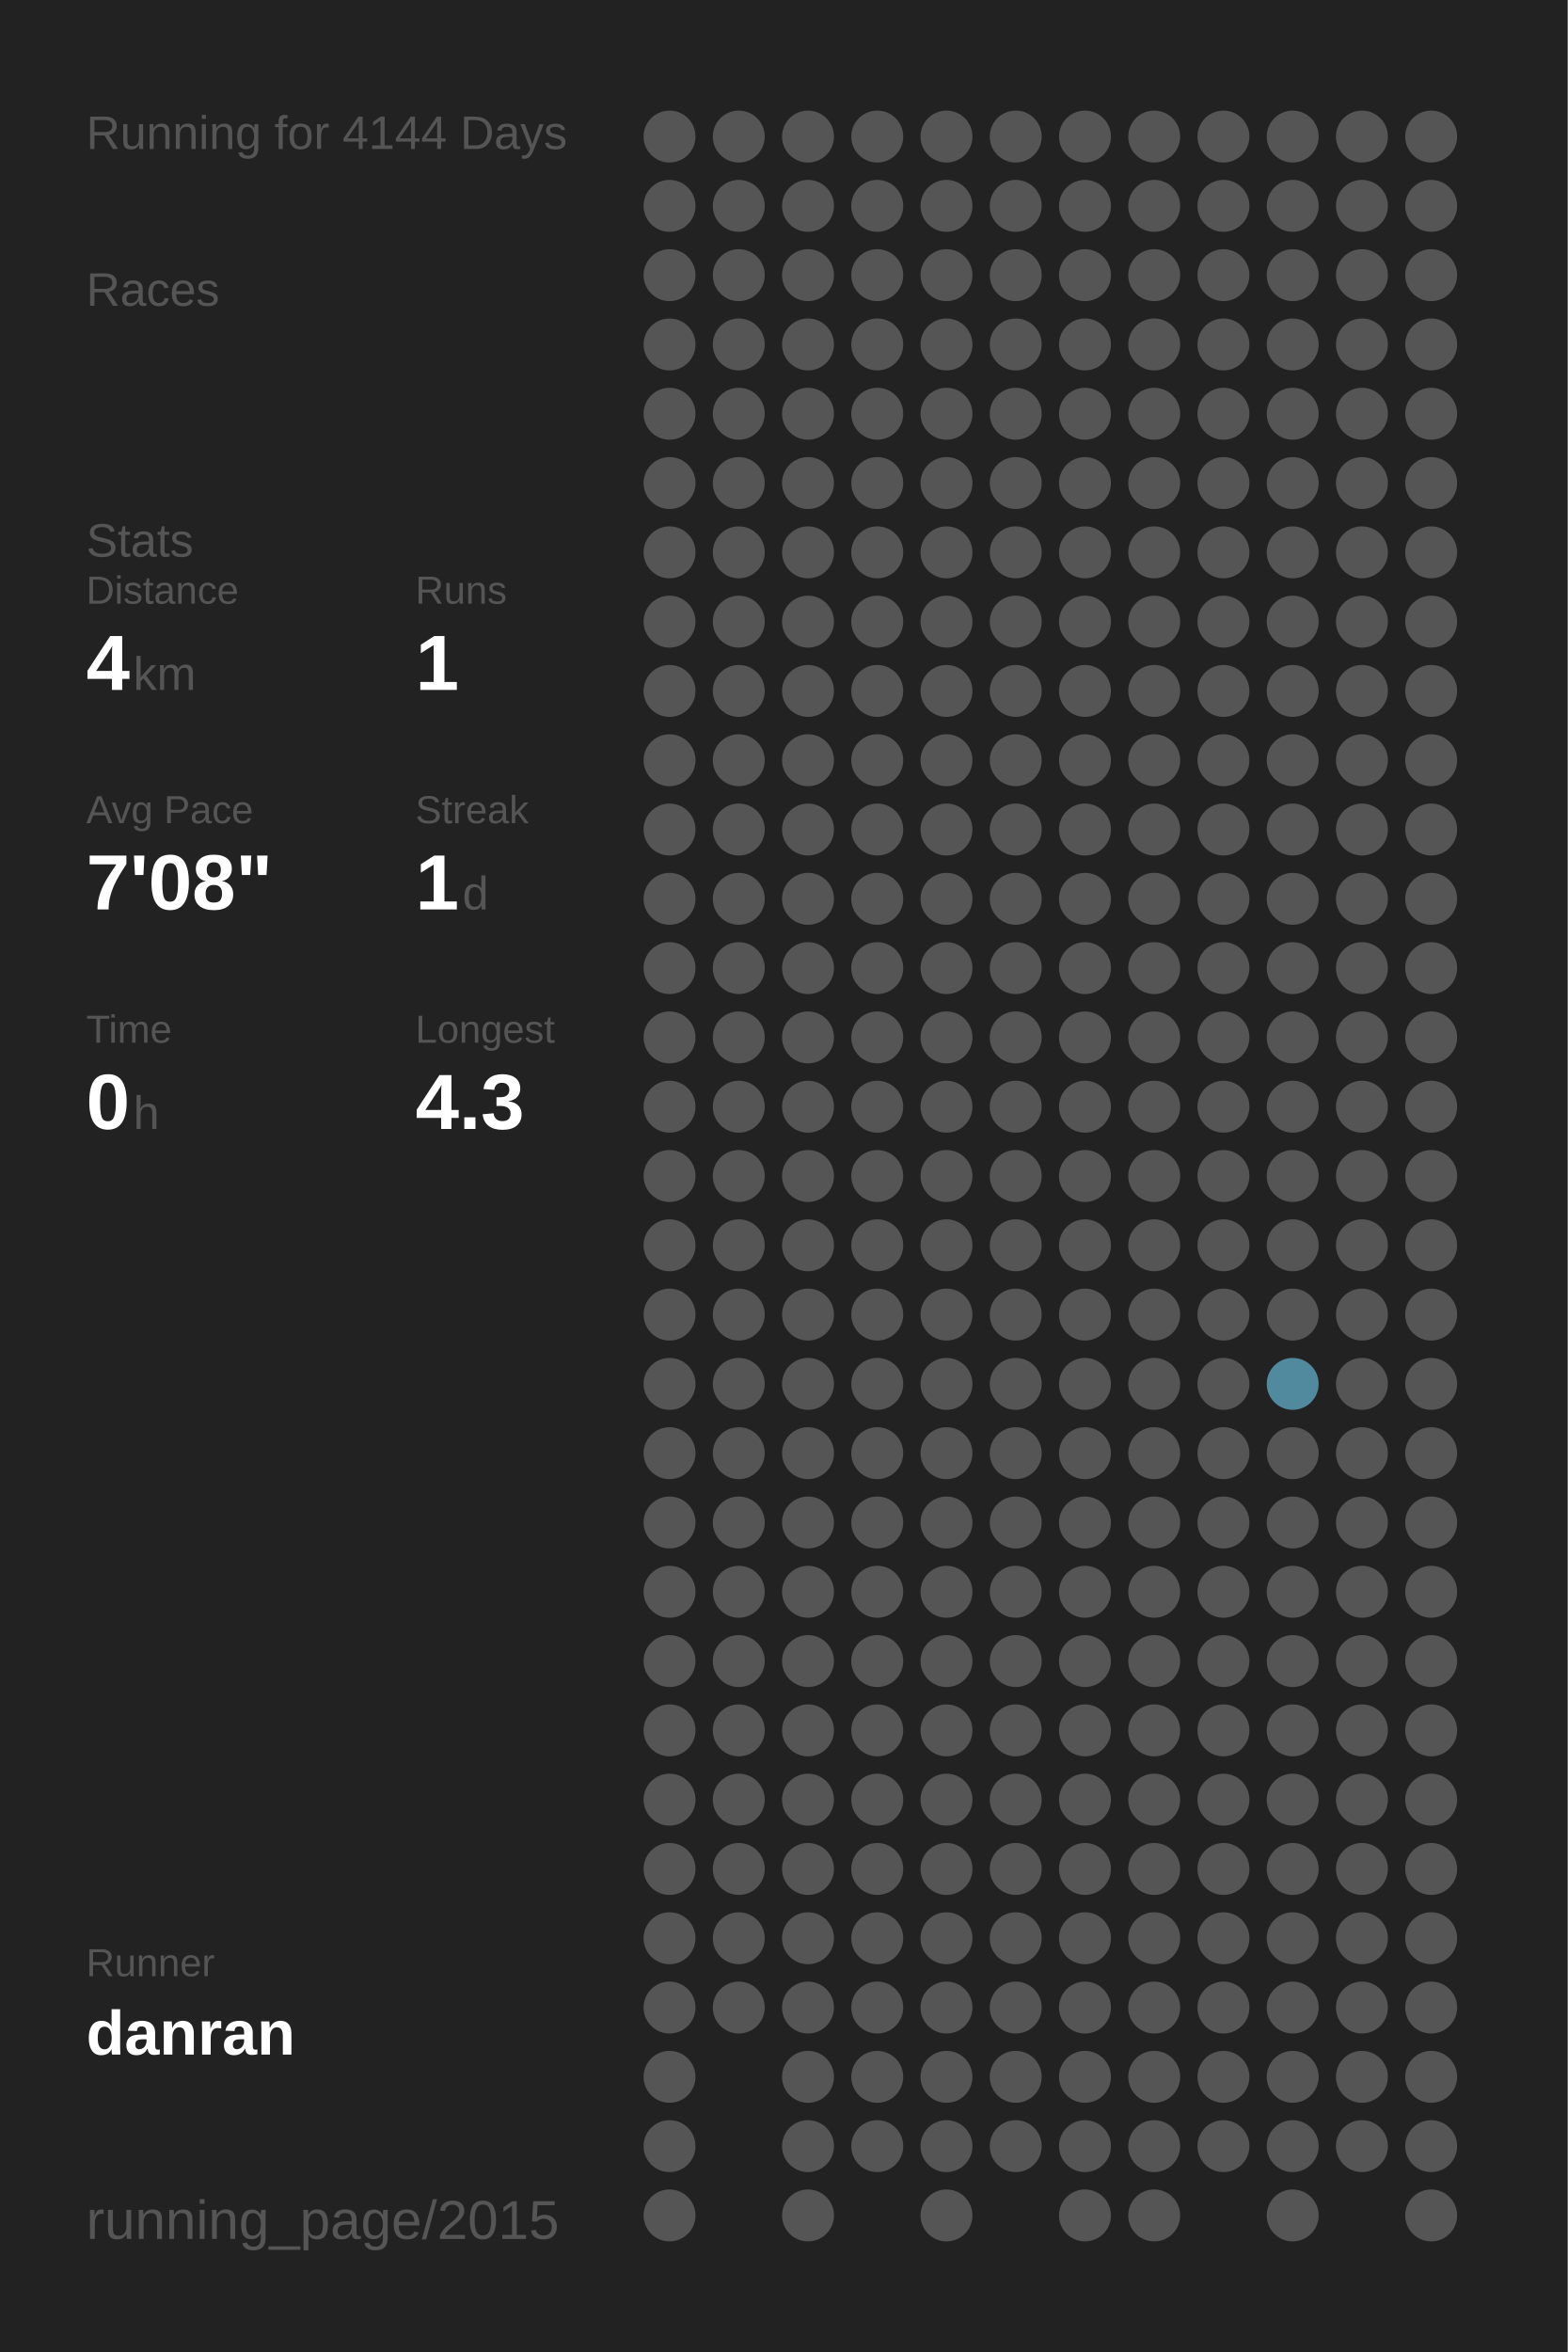
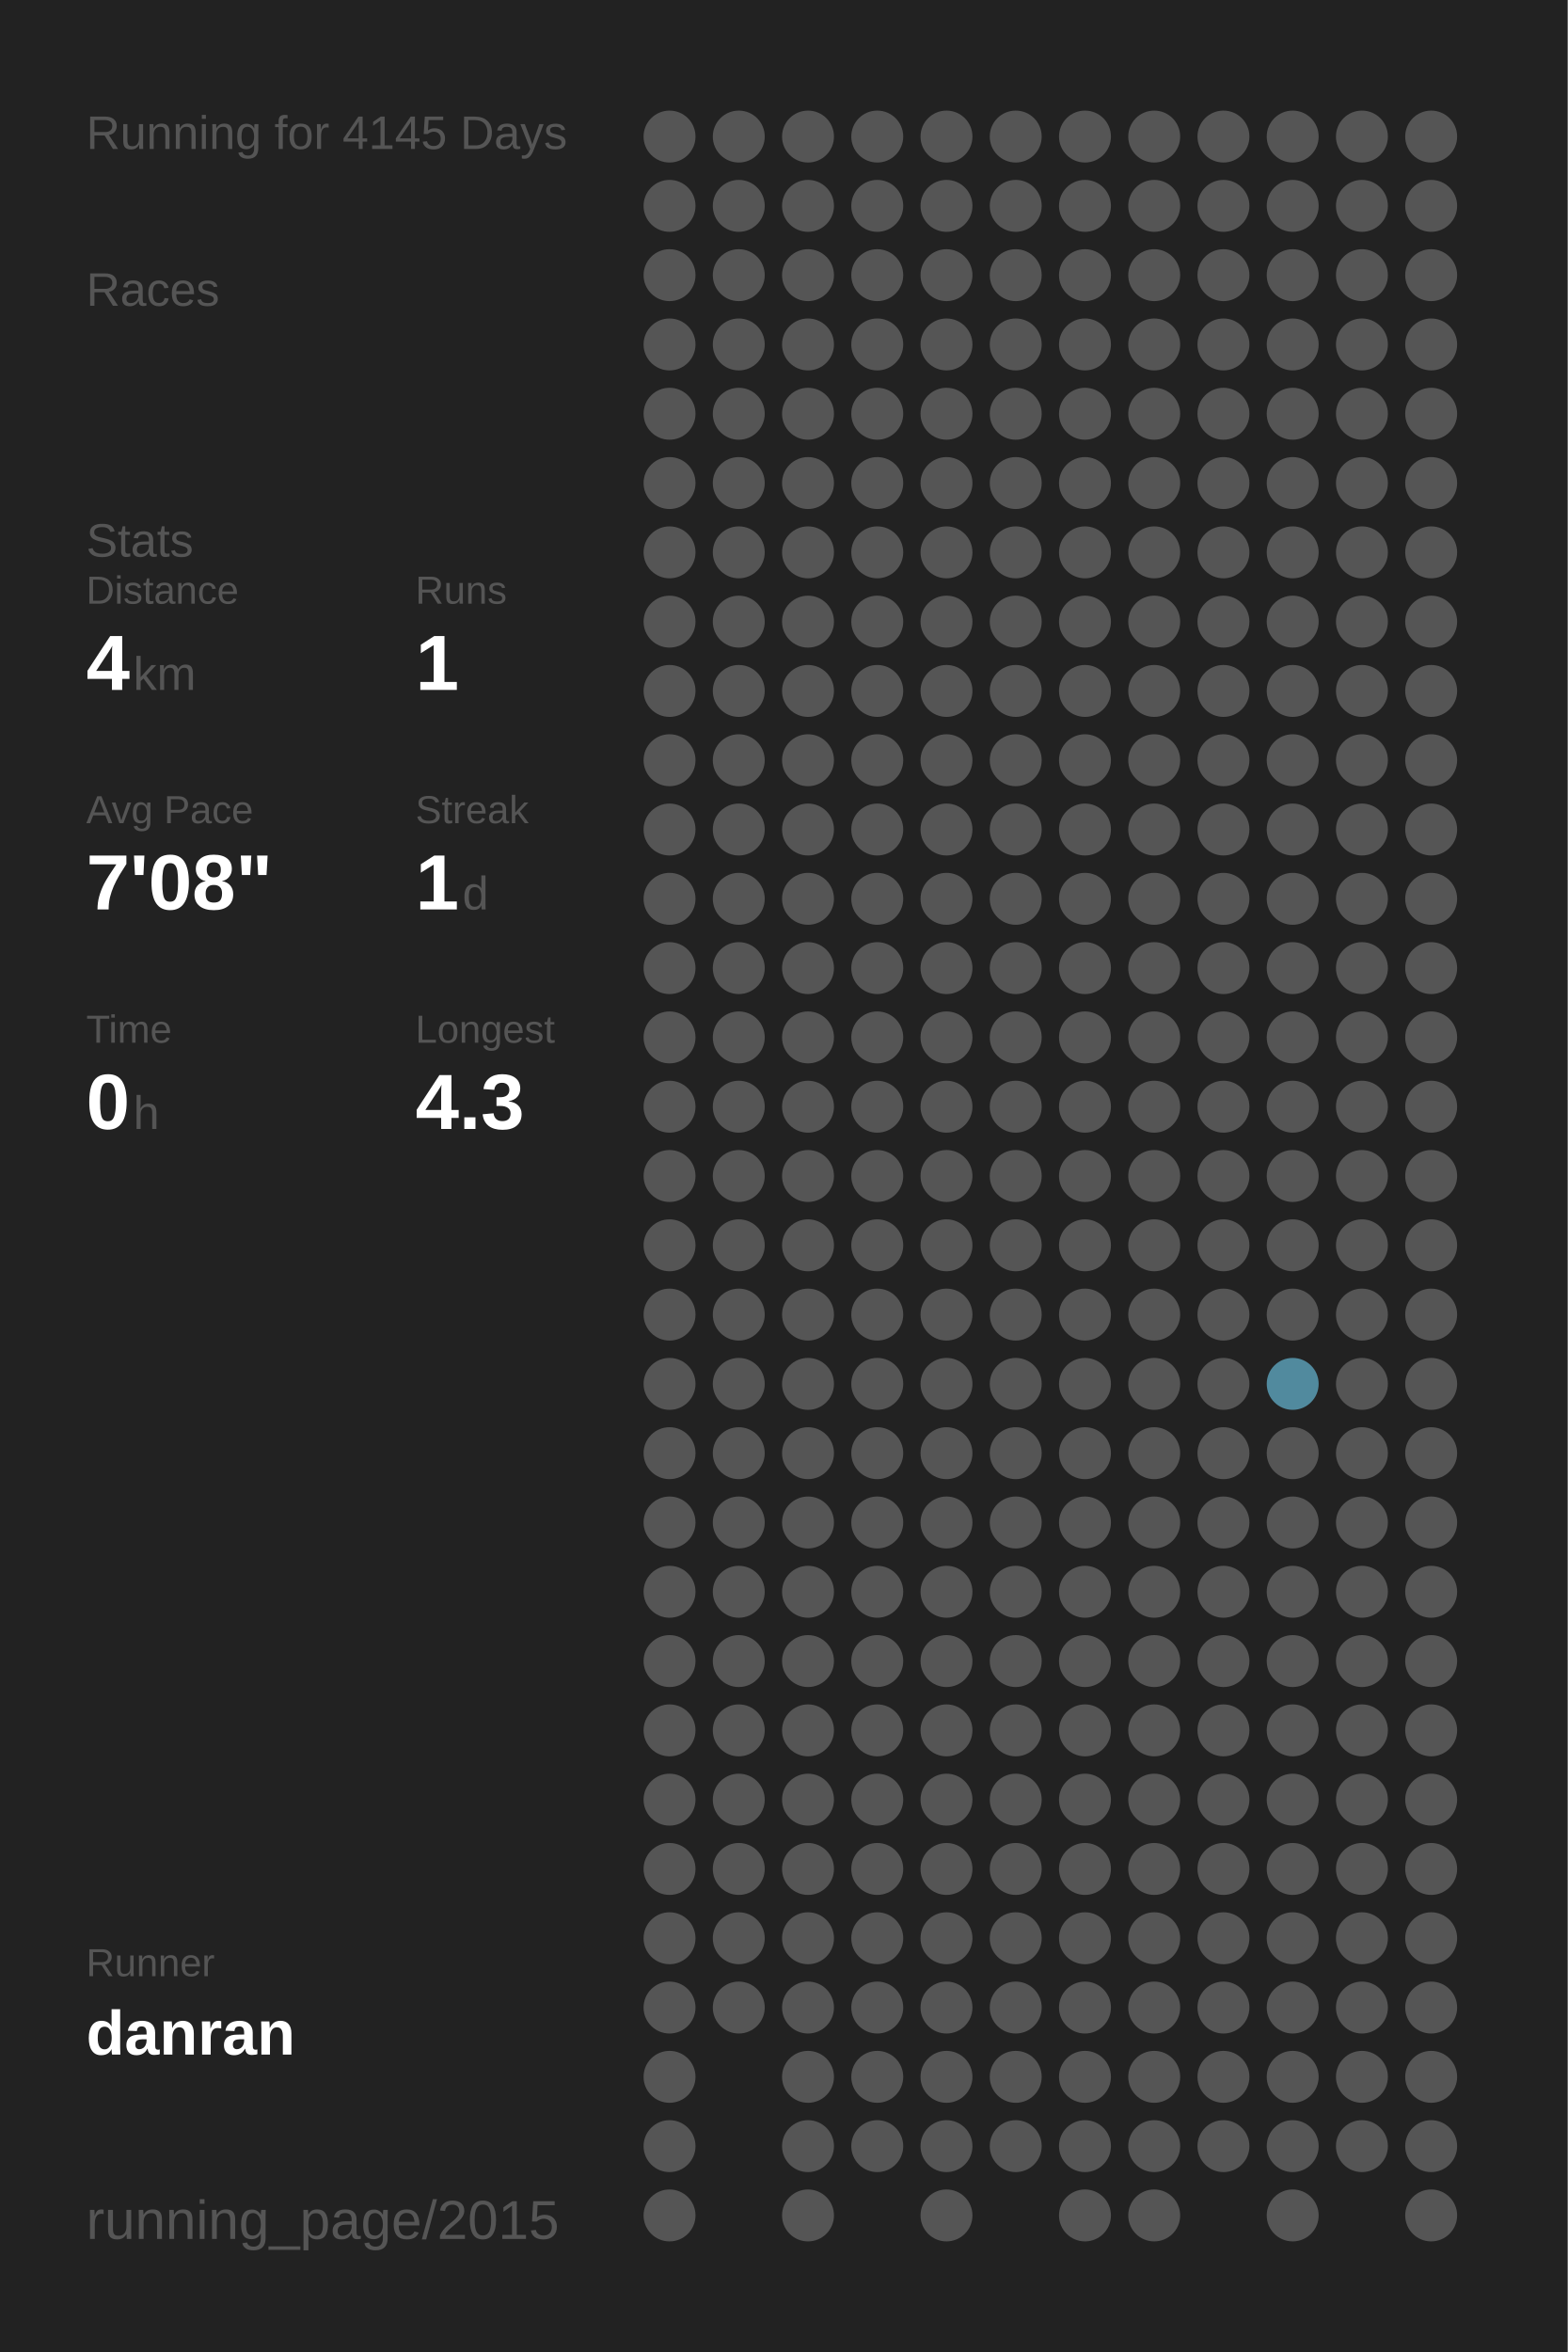
<svg xmlns="http://www.w3.org/2000/svg" baseProfile="full" height="300mm" version="1.1" viewBox="0,0,200,300" width="200mm">
  <defs />
  <rect fill="#222222" height="300" width="200" x="0" y="0" />
-   <text fill="#555555" style="font-size:6px; font-family:Arial;" x="11" y="19">Running for 4144 Days</text>
+   <text fill="#555555" style="font-size:6px; font-family:Arial;" x="11" y="19">Running for 4145 Days</text>
  <text fill="#555555" style="font-size:6px; font-family:Arial;" x="11" y="39">Races</text>
  <text fill="#555555" style="font-size:6px; font-family:Arial;" x="11" y="71">Stats</text>
  <text fill="#555555" style="font-size:5px; font-family:Arial;" x="11" y="77">Distance</text>
  <text fill="#FFFFFF" style="font-size:10px; font-family:Arial; font-weight:bold;" x="11" y="88">4</text>
  <text fill="#555555" style="font-size:6px; font-family:Arial;" x="17" y="88">km</text>
  <text fill="#555555" style="font-size:5px; font-family:Arial;" x="53" y="77">Runs</text>
  <text fill="#FFFFFF" style="font-size:10px; font-family:Arial; font-weight:bold;" x="53" y="88">1</text>
  <text fill="#555555" style="font-size:5px; font-family:Arial;" x="11" y="105">Avg Pace</text>
  <text fill="#FFFFFF" style="font-size:10px; font-family:Arial; font-weight:bold;" x="11" y="116">7'08"</text>
  <text fill="#555555" style="font-size:5px; font-family:Arial;" x="53" y="105">Streak</text>
  <text fill="#FFFFFF" style="font-size:10px; font-family:Arial; font-weight:bold;" x="53" y="116">1</text>
  <text fill="#555555" style="font-size:6px; font-family:Arial;" x="59" y="116">d</text>
  <text fill="#555555" style="font-size:5px; font-family:Arial;" x="11" y="133">Time</text>
  <text fill="#FFFFFF" style="font-size:10px; font-family:Arial; font-weight:bold;" x="11" y="144">0</text>
  <text fill="#555555" style="font-size:6px; font-family:Arial;" x="17" y="144">h</text>
  <text fill="#555555" style="font-size:5px; font-family:Arial;" x="53" y="133">Longest</text>
  <text fill="#FFFFFF" style="font-size:10px; font-family:Arial; font-weight:bold;" x="53" y="144">4.3</text>
  <text fill="#555555" style="font-size:5px; font-family:Arial;" x="11" y="252.065">Runner</text>
  <text fill="#FFFFFF" style="font-size:8px; font-family:Arial; font-weight:bold;" x="11" y="262.065">danran</text>
  <text fill="#555555" style="font-size:7px; font-family:Arial;" x="11" y="285.581">running_page/2015</text>
  <circle cx="85.417" cy="17.419" fill="#555555" r="3.312" />
  <circle cx="85.417" cy="26.258" fill="#555555" r="3.312" />
  <circle cx="85.417" cy="35.097" fill="#555555" r="3.312" />
  <circle cx="85.417" cy="43.935" fill="#555555" r="3.312" />
  <circle cx="85.417" cy="52.774" fill="#555555" r="3.312" />
  <circle cx="85.417" cy="61.613" fill="#555555" r="3.312" />
  <circle cx="85.417" cy="70.452" fill="#555555" r="3.312" />
  <circle cx="85.417" cy="79.29" fill="#555555" r="3.312" />
  <circle cx="85.417" cy="88.129" fill="#555555" r="3.312" />
  <circle cx="85.417" cy="96.968" fill="#555555" r="3.312" />
  <circle cx="85.417" cy="105.806" fill="#555555" r="3.312" />
  <circle cx="85.417" cy="114.645" fill="#555555" r="3.312" />
  <circle cx="85.417" cy="123.484" fill="#555555" r="3.312" />
  <circle cx="85.417" cy="132.323" fill="#555555" r="3.312" />
  <circle cx="85.417" cy="141.161" fill="#555555" r="3.312" />
  <circle cx="85.417" cy="150" fill="#555555" r="3.312" />
  <circle cx="85.417" cy="158.839" fill="#555555" r="3.312" />
  <circle cx="85.417" cy="167.677" fill="#555555" r="3.312" />
  <circle cx="85.417" cy="176.516" fill="#555555" r="3.312" />
  <circle cx="85.417" cy="185.355" fill="#555555" r="3.312" />
  <circle cx="85.417" cy="194.194" fill="#555555" r="3.312" />
  <circle cx="85.417" cy="203.032" fill="#555555" r="3.312" />
  <circle cx="85.417" cy="211.871" fill="#555555" r="3.312" />
  <circle cx="85.417" cy="220.71" fill="#555555" r="3.312" />
  <circle cx="85.417" cy="229.548" fill="#555555" r="3.312" />
  <circle cx="85.417" cy="238.387" fill="#555555" r="3.312" />
  <circle cx="85.417" cy="247.226" fill="#555555" r="3.312" />
  <circle cx="85.417" cy="256.065" fill="#555555" r="3.312" />
  <circle cx="85.417" cy="264.903" fill="#555555" r="3.312" />
  <circle cx="85.417" cy="273.742" fill="#555555" r="3.312" />
  <circle cx="85.417" cy="282.581" fill="#555555" r="3.312" />
  <circle cx="94.25" cy="17.419" fill="#555555" r="3.312" />
  <circle cx="94.25" cy="26.258" fill="#555555" r="3.312" />
  <circle cx="94.25" cy="35.097" fill="#555555" r="3.312" />
  <circle cx="94.25" cy="43.935" fill="#555555" r="3.312" />
  <circle cx="94.25" cy="52.774" fill="#555555" r="3.312" />
  <circle cx="94.25" cy="61.613" fill="#555555" r="3.312" />
  <circle cx="94.25" cy="70.452" fill="#555555" r="3.312" />
  <circle cx="94.25" cy="79.29" fill="#555555" r="3.312" />
  <circle cx="94.25" cy="88.129" fill="#555555" r="3.312" />
  <circle cx="94.25" cy="96.968" fill="#555555" r="3.312" />
  <circle cx="94.25" cy="105.806" fill="#555555" r="3.312" />
  <circle cx="94.25" cy="114.645" fill="#555555" r="3.312" />
  <circle cx="94.25" cy="123.484" fill="#555555" r="3.312" />
  <circle cx="94.25" cy="132.323" fill="#555555" r="3.312" />
  <circle cx="94.25" cy="141.161" fill="#555555" r="3.312" />
  <circle cx="94.25" cy="150" fill="#555555" r="3.312" />
  <circle cx="94.25" cy="158.839" fill="#555555" r="3.312" />
  <circle cx="94.25" cy="167.677" fill="#555555" r="3.312" />
  <circle cx="94.25" cy="176.516" fill="#555555" r="3.312" />
  <circle cx="94.25" cy="185.355" fill="#555555" r="3.312" />
  <circle cx="94.25" cy="194.194" fill="#555555" r="3.312" />
  <circle cx="94.25" cy="203.032" fill="#555555" r="3.312" />
  <circle cx="94.25" cy="211.871" fill="#555555" r="3.312" />
  <circle cx="94.25" cy="220.71" fill="#555555" r="3.312" />
  <circle cx="94.25" cy="229.548" fill="#555555" r="3.312" />
  <circle cx="94.25" cy="238.387" fill="#555555" r="3.312" />
  <circle cx="94.25" cy="247.226" fill="#555555" r="3.312" />
  <circle cx="94.25" cy="256.065" fill="#555555" r="3.312" />
  <circle cx="103.083" cy="17.419" fill="#555555" r="3.312" />
  <circle cx="103.083" cy="26.258" fill="#555555" r="3.312" />
  <circle cx="103.083" cy="35.097" fill="#555555" r="3.312" />
  <circle cx="103.083" cy="43.935" fill="#555555" r="3.312" />
  <circle cx="103.083" cy="52.774" fill="#555555" r="3.312" />
  <circle cx="103.083" cy="61.613" fill="#555555" r="3.312" />
  <circle cx="103.083" cy="70.452" fill="#555555" r="3.312" />
  <circle cx="103.083" cy="79.29" fill="#555555" r="3.312" />
  <circle cx="103.083" cy="88.129" fill="#555555" r="3.312" />
  <circle cx="103.083" cy="96.968" fill="#555555" r="3.312" />
  <circle cx="103.083" cy="105.806" fill="#555555" r="3.312" />
  <circle cx="103.083" cy="114.645" fill="#555555" r="3.312" />
  <circle cx="103.083" cy="123.484" fill="#555555" r="3.312" />
  <circle cx="103.083" cy="132.323" fill="#555555" r="3.312" />
  <circle cx="103.083" cy="141.161" fill="#555555" r="3.312" />
  <circle cx="103.083" cy="150" fill="#555555" r="3.312" />
  <circle cx="103.083" cy="158.839" fill="#555555" r="3.312" />
  <circle cx="103.083" cy="167.677" fill="#555555" r="3.312" />
  <circle cx="103.083" cy="176.516" fill="#555555" r="3.312" />
  <circle cx="103.083" cy="185.355" fill="#555555" r="3.312" />
  <circle cx="103.083" cy="194.194" fill="#555555" r="3.312" />
  <circle cx="103.083" cy="203.032" fill="#555555" r="3.312" />
  <circle cx="103.083" cy="211.871" fill="#555555" r="3.312" />
  <circle cx="103.083" cy="220.71" fill="#555555" r="3.312" />
  <circle cx="103.083" cy="229.548" fill="#555555" r="3.312" />
  <circle cx="103.083" cy="238.387" fill="#555555" r="3.312" />
  <circle cx="103.083" cy="247.226" fill="#555555" r="3.312" />
  <circle cx="103.083" cy="256.065" fill="#555555" r="3.312" />
  <circle cx="103.083" cy="264.903" fill="#555555" r="3.312" />
  <circle cx="103.083" cy="273.742" fill="#555555" r="3.312" />
  <circle cx="103.083" cy="282.581" fill="#555555" r="3.312" />
  <circle cx="111.917" cy="17.419" fill="#555555" r="3.312" />
  <circle cx="111.917" cy="26.258" fill="#555555" r="3.312" />
  <circle cx="111.917" cy="35.097" fill="#555555" r="3.312" />
  <circle cx="111.917" cy="43.935" fill="#555555" r="3.312" />
  <circle cx="111.917" cy="52.774" fill="#555555" r="3.312" />
  <circle cx="111.917" cy="61.613" fill="#555555" r="3.312" />
  <circle cx="111.917" cy="70.452" fill="#555555" r="3.312" />
  <circle cx="111.917" cy="79.29" fill="#555555" r="3.312" />
  <circle cx="111.917" cy="88.129" fill="#555555" r="3.312" />
  <circle cx="111.917" cy="96.968" fill="#555555" r="3.312" />
  <circle cx="111.917" cy="105.806" fill="#555555" r="3.312" />
  <circle cx="111.917" cy="114.645" fill="#555555" r="3.312" />
  <circle cx="111.917" cy="123.484" fill="#555555" r="3.312" />
  <circle cx="111.917" cy="132.323" fill="#555555" r="3.312" />
  <circle cx="111.917" cy="141.161" fill="#555555" r="3.312" />
  <circle cx="111.917" cy="150" fill="#555555" r="3.312" />
  <circle cx="111.917" cy="158.839" fill="#555555" r="3.312" />
  <circle cx="111.917" cy="167.677" fill="#555555" r="3.312" />
  <circle cx="111.917" cy="176.516" fill="#555555" r="3.312" />
  <circle cx="111.917" cy="185.355" fill="#555555" r="3.312" />
  <circle cx="111.917" cy="194.194" fill="#555555" r="3.312" />
  <circle cx="111.917" cy="203.032" fill="#555555" r="3.312" />
  <circle cx="111.917" cy="211.871" fill="#555555" r="3.312" />
  <circle cx="111.917" cy="220.71" fill="#555555" r="3.312" />
  <circle cx="111.917" cy="229.548" fill="#555555" r="3.312" />
  <circle cx="111.917" cy="238.387" fill="#555555" r="3.312" />
  <circle cx="111.917" cy="247.226" fill="#555555" r="3.312" />
  <circle cx="111.917" cy="256.065" fill="#555555" r="3.312" />
  <circle cx="111.917" cy="264.903" fill="#555555" r="3.312" />
  <circle cx="111.917" cy="273.742" fill="#555555" r="3.312" />
  <circle cx="120.75" cy="17.419" fill="#555555" r="3.312" />
  <circle cx="120.75" cy="26.258" fill="#555555" r="3.312" />
  <circle cx="120.75" cy="35.097" fill="#555555" r="3.312" />
  <circle cx="120.75" cy="43.935" fill="#555555" r="3.312" />
  <circle cx="120.75" cy="52.774" fill="#555555" r="3.312" />
  <circle cx="120.75" cy="61.613" fill="#555555" r="3.312" />
  <circle cx="120.75" cy="70.452" fill="#555555" r="3.312" />
  <circle cx="120.75" cy="79.29" fill="#555555" r="3.312" />
  <circle cx="120.75" cy="88.129" fill="#555555" r="3.312" />
  <circle cx="120.75" cy="96.968" fill="#555555" r="3.312" />
  <circle cx="120.75" cy="105.806" fill="#555555" r="3.312" />
  <circle cx="120.75" cy="114.645" fill="#555555" r="3.312" />
  <circle cx="120.75" cy="123.484" fill="#555555" r="3.312" />
  <circle cx="120.75" cy="132.323" fill="#555555" r="3.312" />
  <circle cx="120.75" cy="141.161" fill="#555555" r="3.312" />
  <circle cx="120.75" cy="150" fill="#555555" r="3.312" />
  <circle cx="120.75" cy="158.839" fill="#555555" r="3.312" />
  <circle cx="120.75" cy="167.677" fill="#555555" r="3.312" />
  <circle cx="120.75" cy="176.516" fill="#555555" r="3.312" />
  <circle cx="120.75" cy="185.355" fill="#555555" r="3.312" />
  <circle cx="120.75" cy="194.194" fill="#555555" r="3.312" />
  <circle cx="120.75" cy="203.032" fill="#555555" r="3.312" />
  <circle cx="120.75" cy="211.871" fill="#555555" r="3.312" />
  <circle cx="120.75" cy="220.71" fill="#555555" r="3.312" />
  <circle cx="120.75" cy="229.548" fill="#555555" r="3.312" />
  <circle cx="120.75" cy="238.387" fill="#555555" r="3.312" />
  <circle cx="120.75" cy="247.226" fill="#555555" r="3.312" />
  <circle cx="120.75" cy="256.065" fill="#555555" r="3.312" />
  <circle cx="120.75" cy="264.903" fill="#555555" r="3.312" />
  <circle cx="120.75" cy="273.742" fill="#555555" r="3.312" />
  <circle cx="120.75" cy="282.581" fill="#555555" r="3.312" />
  <circle cx="129.583" cy="17.419" fill="#555555" r="3.312" />
  <circle cx="129.583" cy="26.258" fill="#555555" r="3.312" />
  <circle cx="129.583" cy="35.097" fill="#555555" r="3.312" />
  <circle cx="129.583" cy="43.935" fill="#555555" r="3.312" />
  <circle cx="129.583" cy="52.774" fill="#555555" r="3.312" />
  <circle cx="129.583" cy="61.613" fill="#555555" r="3.312" />
  <circle cx="129.583" cy="70.452" fill="#555555" r="3.312" />
  <circle cx="129.583" cy="79.29" fill="#555555" r="3.312" />
  <circle cx="129.583" cy="88.129" fill="#555555" r="3.312" />
  <circle cx="129.583" cy="96.968" fill="#555555" r="3.312" />
  <circle cx="129.583" cy="105.806" fill="#555555" r="3.312" />
  <circle cx="129.583" cy="114.645" fill="#555555" r="3.312" />
  <circle cx="129.583" cy="123.484" fill="#555555" r="3.312" />
  <circle cx="129.583" cy="132.323" fill="#555555" r="3.312" />
  <circle cx="129.583" cy="141.161" fill="#555555" r="3.312" />
  <circle cx="129.583" cy="150" fill="#555555" r="3.312" />
  <circle cx="129.583" cy="158.839" fill="#555555" r="3.312" />
  <circle cx="129.583" cy="167.677" fill="#555555" r="3.312" />
  <circle cx="129.583" cy="176.516" fill="#555555" r="3.312" />
  <circle cx="129.583" cy="185.355" fill="#555555" r="3.312" />
  <circle cx="129.583" cy="194.194" fill="#555555" r="3.312" />
  <circle cx="129.583" cy="203.032" fill="#555555" r="3.312" />
  <circle cx="129.583" cy="211.871" fill="#555555" r="3.312" />
  <circle cx="129.583" cy="220.71" fill="#555555" r="3.312" />
  <circle cx="129.583" cy="229.548" fill="#555555" r="3.312" />
  <circle cx="129.583" cy="238.387" fill="#555555" r="3.312" />
  <circle cx="129.583" cy="247.226" fill="#555555" r="3.312" />
  <circle cx="129.583" cy="256.065" fill="#555555" r="3.312" />
  <circle cx="129.583" cy="264.903" fill="#555555" r="3.312" />
  <circle cx="129.583" cy="273.742" fill="#555555" r="3.312" />
  <circle cx="138.417" cy="17.419" fill="#555555" r="3.312" />
  <circle cx="138.417" cy="26.258" fill="#555555" r="3.312" />
  <circle cx="138.417" cy="35.097" fill="#555555" r="3.312" />
  <circle cx="138.417" cy="43.935" fill="#555555" r="3.312" />
  <circle cx="138.417" cy="52.774" fill="#555555" r="3.312" />
  <circle cx="138.417" cy="61.613" fill="#555555" r="3.312" />
  <circle cx="138.417" cy="70.452" fill="#555555" r="3.312" />
  <circle cx="138.417" cy="79.29" fill="#555555" r="3.312" />
  <circle cx="138.417" cy="88.129" fill="#555555" r="3.312" />
  <circle cx="138.417" cy="96.968" fill="#555555" r="3.312" />
  <circle cx="138.417" cy="105.806" fill="#555555" r="3.312" />
  <circle cx="138.417" cy="114.645" fill="#555555" r="3.312" />
  <circle cx="138.417" cy="123.484" fill="#555555" r="3.312" />
  <circle cx="138.417" cy="132.323" fill="#555555" r="3.312" />
  <circle cx="138.417" cy="141.161" fill="#555555" r="3.312" />
  <circle cx="138.417" cy="150" fill="#555555" r="3.312" />
  <circle cx="138.417" cy="158.839" fill="#555555" r="3.312" />
  <circle cx="138.417" cy="167.677" fill="#555555" r="3.312" />
  <circle cx="138.417" cy="176.516" fill="#555555" r="3.312" />
  <circle cx="138.417" cy="185.355" fill="#555555" r="3.312" />
  <circle cx="138.417" cy="194.194" fill="#555555" r="3.312" />
  <circle cx="138.417" cy="203.032" fill="#555555" r="3.312" />
  <circle cx="138.417" cy="211.871" fill="#555555" r="3.312" />
  <circle cx="138.417" cy="220.71" fill="#555555" r="3.312" />
  <circle cx="138.417" cy="229.548" fill="#555555" r="3.312" />
  <circle cx="138.417" cy="238.387" fill="#555555" r="3.312" />
  <circle cx="138.417" cy="247.226" fill="#555555" r="3.312" />
  <circle cx="138.417" cy="256.065" fill="#555555" r="3.312" />
  <circle cx="138.417" cy="264.903" fill="#555555" r="3.312" />
  <circle cx="138.417" cy="273.742" fill="#555555" r="3.312" />
  <circle cx="138.417" cy="282.581" fill="#555555" r="3.312" />
  <circle cx="147.25" cy="17.419" fill="#555555" r="3.312" />
  <circle cx="147.25" cy="26.258" fill="#555555" r="3.312" />
  <circle cx="147.25" cy="35.097" fill="#555555" r="3.312" />
  <circle cx="147.25" cy="43.935" fill="#555555" r="3.312" />
  <circle cx="147.25" cy="52.774" fill="#555555" r="3.312" />
  <circle cx="147.25" cy="61.613" fill="#555555" r="3.312" />
  <circle cx="147.25" cy="70.452" fill="#555555" r="3.312" />
  <circle cx="147.25" cy="79.29" fill="#555555" r="3.312" />
  <circle cx="147.25" cy="88.129" fill="#555555" r="3.312" />
  <circle cx="147.25" cy="96.968" fill="#555555" r="3.312" />
  <circle cx="147.25" cy="105.806" fill="#555555" r="3.312" />
  <circle cx="147.25" cy="114.645" fill="#555555" r="3.312" />
  <circle cx="147.25" cy="123.484" fill="#555555" r="3.312" />
  <circle cx="147.25" cy="132.323" fill="#555555" r="3.312" />
  <circle cx="147.25" cy="141.161" fill="#555555" r="3.312" />
  <circle cx="147.25" cy="150" fill="#555555" r="3.312" />
  <circle cx="147.25" cy="158.839" fill="#555555" r="3.312" />
  <circle cx="147.25" cy="167.677" fill="#555555" r="3.312" />
  <circle cx="147.25" cy="176.516" fill="#555555" r="3.312" />
  <circle cx="147.25" cy="185.355" fill="#555555" r="3.312" />
  <circle cx="147.25" cy="194.194" fill="#555555" r="3.312" />
  <circle cx="147.25" cy="203.032" fill="#555555" r="3.312" />
  <circle cx="147.25" cy="211.871" fill="#555555" r="3.312" />
  <circle cx="147.25" cy="220.71" fill="#555555" r="3.312" />
  <circle cx="147.25" cy="229.548" fill="#555555" r="3.312" />
  <circle cx="147.25" cy="238.387" fill="#555555" r="3.312" />
  <circle cx="147.25" cy="247.226" fill="#555555" r="3.312" />
  <circle cx="147.25" cy="256.065" fill="#555555" r="3.312" />
  <circle cx="147.25" cy="264.903" fill="#555555" r="3.312" />
  <circle cx="147.25" cy="273.742" fill="#555555" r="3.312" />
  <circle cx="147.25" cy="282.581" fill="#555555" r="3.312" />
  <circle cx="156.083" cy="17.419" fill="#555555" r="3.312" />
  <circle cx="156.083" cy="26.258" fill="#555555" r="3.312" />
  <circle cx="156.083" cy="35.097" fill="#555555" r="3.312" />
  <circle cx="156.083" cy="43.935" fill="#555555" r="3.312" />
  <circle cx="156.083" cy="52.774" fill="#555555" r="3.312" />
  <circle cx="156.083" cy="61.613" fill="#555555" r="3.312" />
  <circle cx="156.083" cy="70.452" fill="#555555" r="3.312" />
  <circle cx="156.083" cy="79.29" fill="#555555" r="3.312" />
  <circle cx="156.083" cy="88.129" fill="#555555" r="3.312" />
  <circle cx="156.083" cy="96.968" fill="#555555" r="3.312" />
  <circle cx="156.083" cy="105.806" fill="#555555" r="3.312" />
  <circle cx="156.083" cy="114.645" fill="#555555" r="3.312" />
  <circle cx="156.083" cy="123.484" fill="#555555" r="3.312" />
  <circle cx="156.083" cy="132.323" fill="#555555" r="3.312" />
  <circle cx="156.083" cy="141.161" fill="#555555" r="3.312" />
  <circle cx="156.083" cy="150" fill="#555555" r="3.312" />
  <circle cx="156.083" cy="158.839" fill="#555555" r="3.312" />
  <circle cx="156.083" cy="167.677" fill="#555555" r="3.312" />
  <circle cx="156.083" cy="176.516" fill="#555555" r="3.312" />
  <circle cx="156.083" cy="185.355" fill="#555555" r="3.312" />
  <circle cx="156.083" cy="194.194" fill="#555555" r="3.312" />
  <circle cx="156.083" cy="203.032" fill="#555555" r="3.312" />
  <circle cx="156.083" cy="211.871" fill="#555555" r="3.312" />
  <circle cx="156.083" cy="220.71" fill="#555555" r="3.312" />
  <circle cx="156.083" cy="229.548" fill="#555555" r="3.312" />
  <circle cx="156.083" cy="238.387" fill="#555555" r="3.312" />
  <circle cx="156.083" cy="247.226" fill="#555555" r="3.312" />
  <circle cx="156.083" cy="256.065" fill="#555555" r="3.312" />
  <circle cx="156.083" cy="264.903" fill="#555555" r="3.312" />
  <circle cx="156.083" cy="273.742" fill="#555555" r="3.312" />
  <circle cx="164.917" cy="17.419" fill="#555555" r="3.312" />
  <circle cx="164.917" cy="26.258" fill="#555555" r="3.312" />
  <circle cx="164.917" cy="35.097" fill="#555555" r="3.312" />
  <circle cx="164.917" cy="43.935" fill="#555555" r="3.312" />
  <circle cx="164.917" cy="52.774" fill="#555555" r="3.312" />
  <circle cx="164.917" cy="61.613" fill="#555555" r="3.312" />
  <circle cx="164.917" cy="70.452" fill="#555555" r="3.312" />
  <circle cx="164.917" cy="79.29" fill="#555555" r="3.312" />
  <circle cx="164.917" cy="88.129" fill="#555555" r="3.312" />
  <circle cx="164.917" cy="96.968" fill="#555555" r="3.312" />
  <circle cx="164.917" cy="105.806" fill="#555555" r="3.312" />
  <circle cx="164.917" cy="114.645" fill="#555555" r="3.312" />
  <circle cx="164.917" cy="123.484" fill="#555555" r="3.312" />
  <circle cx="164.917" cy="132.323" fill="#555555" r="3.312" />
  <circle cx="164.917" cy="141.161" fill="#555555" r="3.312" />
  <circle cx="164.917" cy="150" fill="#555555" r="3.312" />
  <circle cx="164.917" cy="158.839" fill="#555555" r="3.312" />
  <circle cx="164.917" cy="167.677" fill="#555555" r="3.312" />
  <circle cx="164.917" cy="176.516" fill="#518a9e" r="3.312" />
  <circle cx="164.917" cy="185.355" fill="#555555" r="3.312" />
  <circle cx="164.917" cy="194.194" fill="#555555" r="3.312" />
  <circle cx="164.917" cy="203.032" fill="#555555" r="3.312" />
  <circle cx="164.917" cy="211.871" fill="#555555" r="3.312" />
  <circle cx="164.917" cy="220.71" fill="#555555" r="3.312" />
  <circle cx="164.917" cy="229.548" fill="#555555" r="3.312" />
  <circle cx="164.917" cy="238.387" fill="#555555" r="3.312" />
  <circle cx="164.917" cy="247.226" fill="#555555" r="3.312" />
  <circle cx="164.917" cy="256.065" fill="#555555" r="3.312" />
  <circle cx="164.917" cy="264.903" fill="#555555" r="3.312" />
  <circle cx="164.917" cy="273.742" fill="#555555" r="3.312" />
  <circle cx="164.917" cy="282.581" fill="#555555" r="3.312" />
  <circle cx="173.75" cy="17.419" fill="#555555" r="3.312" />
  <circle cx="173.75" cy="26.258" fill="#555555" r="3.312" />
  <circle cx="173.75" cy="35.097" fill="#555555" r="3.312" />
  <circle cx="173.75" cy="43.935" fill="#555555" r="3.312" />
  <circle cx="173.75" cy="52.774" fill="#555555" r="3.312" />
  <circle cx="173.75" cy="61.613" fill="#555555" r="3.312" />
  <circle cx="173.75" cy="70.452" fill="#555555" r="3.312" />
  <circle cx="173.75" cy="79.29" fill="#555555" r="3.312" />
  <circle cx="173.75" cy="88.129" fill="#555555" r="3.312" />
  <circle cx="173.75" cy="96.968" fill="#555555" r="3.312" />
  <circle cx="173.75" cy="105.806" fill="#555555" r="3.312" />
  <circle cx="173.75" cy="114.645" fill="#555555" r="3.312" />
  <circle cx="173.75" cy="123.484" fill="#555555" r="3.312" />
  <circle cx="173.75" cy="132.323" fill="#555555" r="3.312" />
  <circle cx="173.75" cy="141.161" fill="#555555" r="3.312" />
  <circle cx="173.75" cy="150" fill="#555555" r="3.312" />
  <circle cx="173.75" cy="158.839" fill="#555555" r="3.312" />
  <circle cx="173.75" cy="167.677" fill="#555555" r="3.312" />
  <circle cx="173.75" cy="176.516" fill="#555555" r="3.312" />
  <circle cx="173.75" cy="185.355" fill="#555555" r="3.312" />
  <circle cx="173.75" cy="194.194" fill="#555555" r="3.312" />
  <circle cx="173.75" cy="203.032" fill="#555555" r="3.312" />
  <circle cx="173.75" cy="211.871" fill="#555555" r="3.312" />
  <circle cx="173.75" cy="220.71" fill="#555555" r="3.312" />
  <circle cx="173.75" cy="229.548" fill="#555555" r="3.312" />
  <circle cx="173.75" cy="238.387" fill="#555555" r="3.312" />
  <circle cx="173.75" cy="247.226" fill="#555555" r="3.312" />
  <circle cx="173.75" cy="256.065" fill="#555555" r="3.312" />
  <circle cx="173.75" cy="264.903" fill="#555555" r="3.312" />
  <circle cx="173.75" cy="273.742" fill="#555555" r="3.312" />
  <circle cx="182.583" cy="17.419" fill="#555555" r="3.312" />
  <circle cx="182.583" cy="26.258" fill="#555555" r="3.312" />
  <circle cx="182.583" cy="35.097" fill="#555555" r="3.312" />
  <circle cx="182.583" cy="43.935" fill="#555555" r="3.312" />
  <circle cx="182.583" cy="52.774" fill="#555555" r="3.312" />
  <circle cx="182.583" cy="61.613" fill="#555555" r="3.312" />
  <circle cx="182.583" cy="70.452" fill="#555555" r="3.312" />
  <circle cx="182.583" cy="79.29" fill="#555555" r="3.312" />
  <circle cx="182.583" cy="88.129" fill="#555555" r="3.312" />
  <circle cx="182.583" cy="96.968" fill="#555555" r="3.312" />
  <circle cx="182.583" cy="105.806" fill="#555555" r="3.312" />
  <circle cx="182.583" cy="114.645" fill="#555555" r="3.312" />
  <circle cx="182.583" cy="123.484" fill="#555555" r="3.312" />
  <circle cx="182.583" cy="132.323" fill="#555555" r="3.312" />
  <circle cx="182.583" cy="141.161" fill="#555555" r="3.312" />
  <circle cx="182.583" cy="150" fill="#555555" r="3.312" />
  <circle cx="182.583" cy="158.839" fill="#555555" r="3.312" />
  <circle cx="182.583" cy="167.677" fill="#555555" r="3.312" />
  <circle cx="182.583" cy="176.516" fill="#555555" r="3.312" />
  <circle cx="182.583" cy="185.355" fill="#555555" r="3.312" />
  <circle cx="182.583" cy="194.194" fill="#555555" r="3.312" />
  <circle cx="182.583" cy="203.032" fill="#555555" r="3.312" />
  <circle cx="182.583" cy="211.871" fill="#555555" r="3.312" />
  <circle cx="182.583" cy="220.71" fill="#555555" r="3.312" />
  <circle cx="182.583" cy="229.548" fill="#555555" r="3.312" />
  <circle cx="182.583" cy="238.387" fill="#555555" r="3.312" />
  <circle cx="182.583" cy="247.226" fill="#555555" r="3.312" />
  <circle cx="182.583" cy="256.065" fill="#555555" r="3.312" />
  <circle cx="182.583" cy="264.903" fill="#555555" r="3.312" />
  <circle cx="182.583" cy="273.742" fill="#555555" r="3.312" />
  <circle cx="182.583" cy="282.581" fill="#555555" r="3.312" />
</svg>
